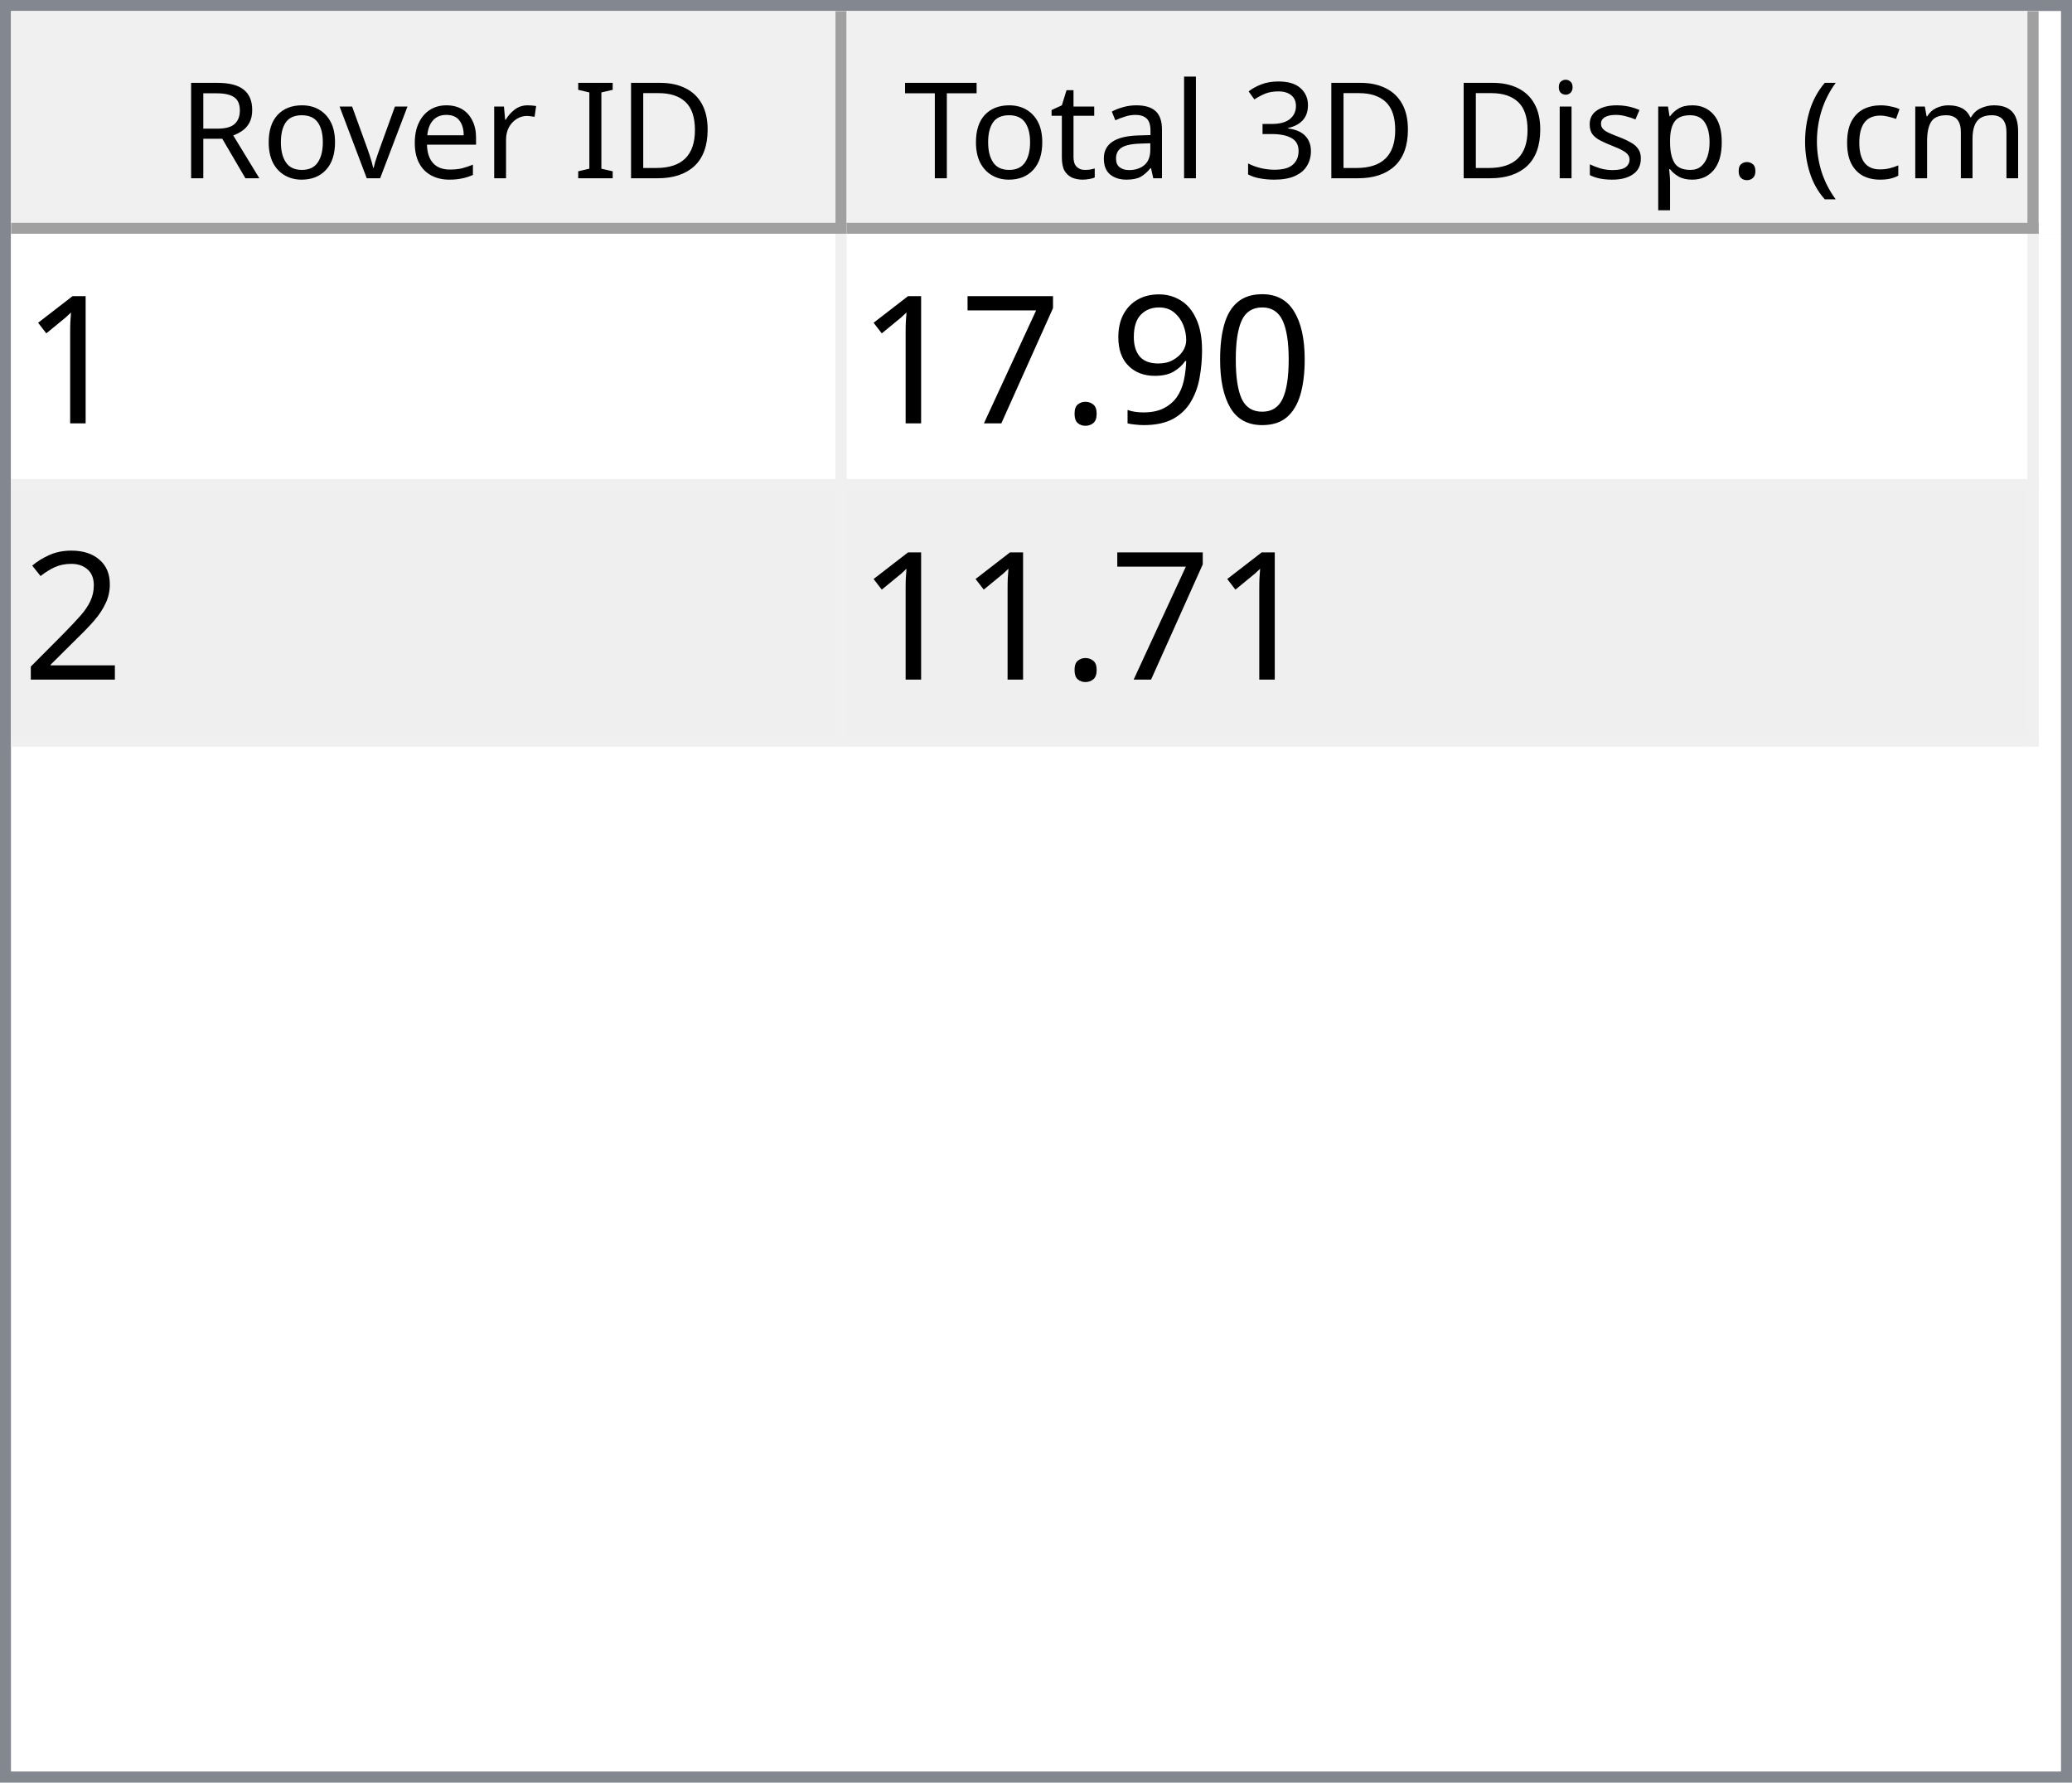
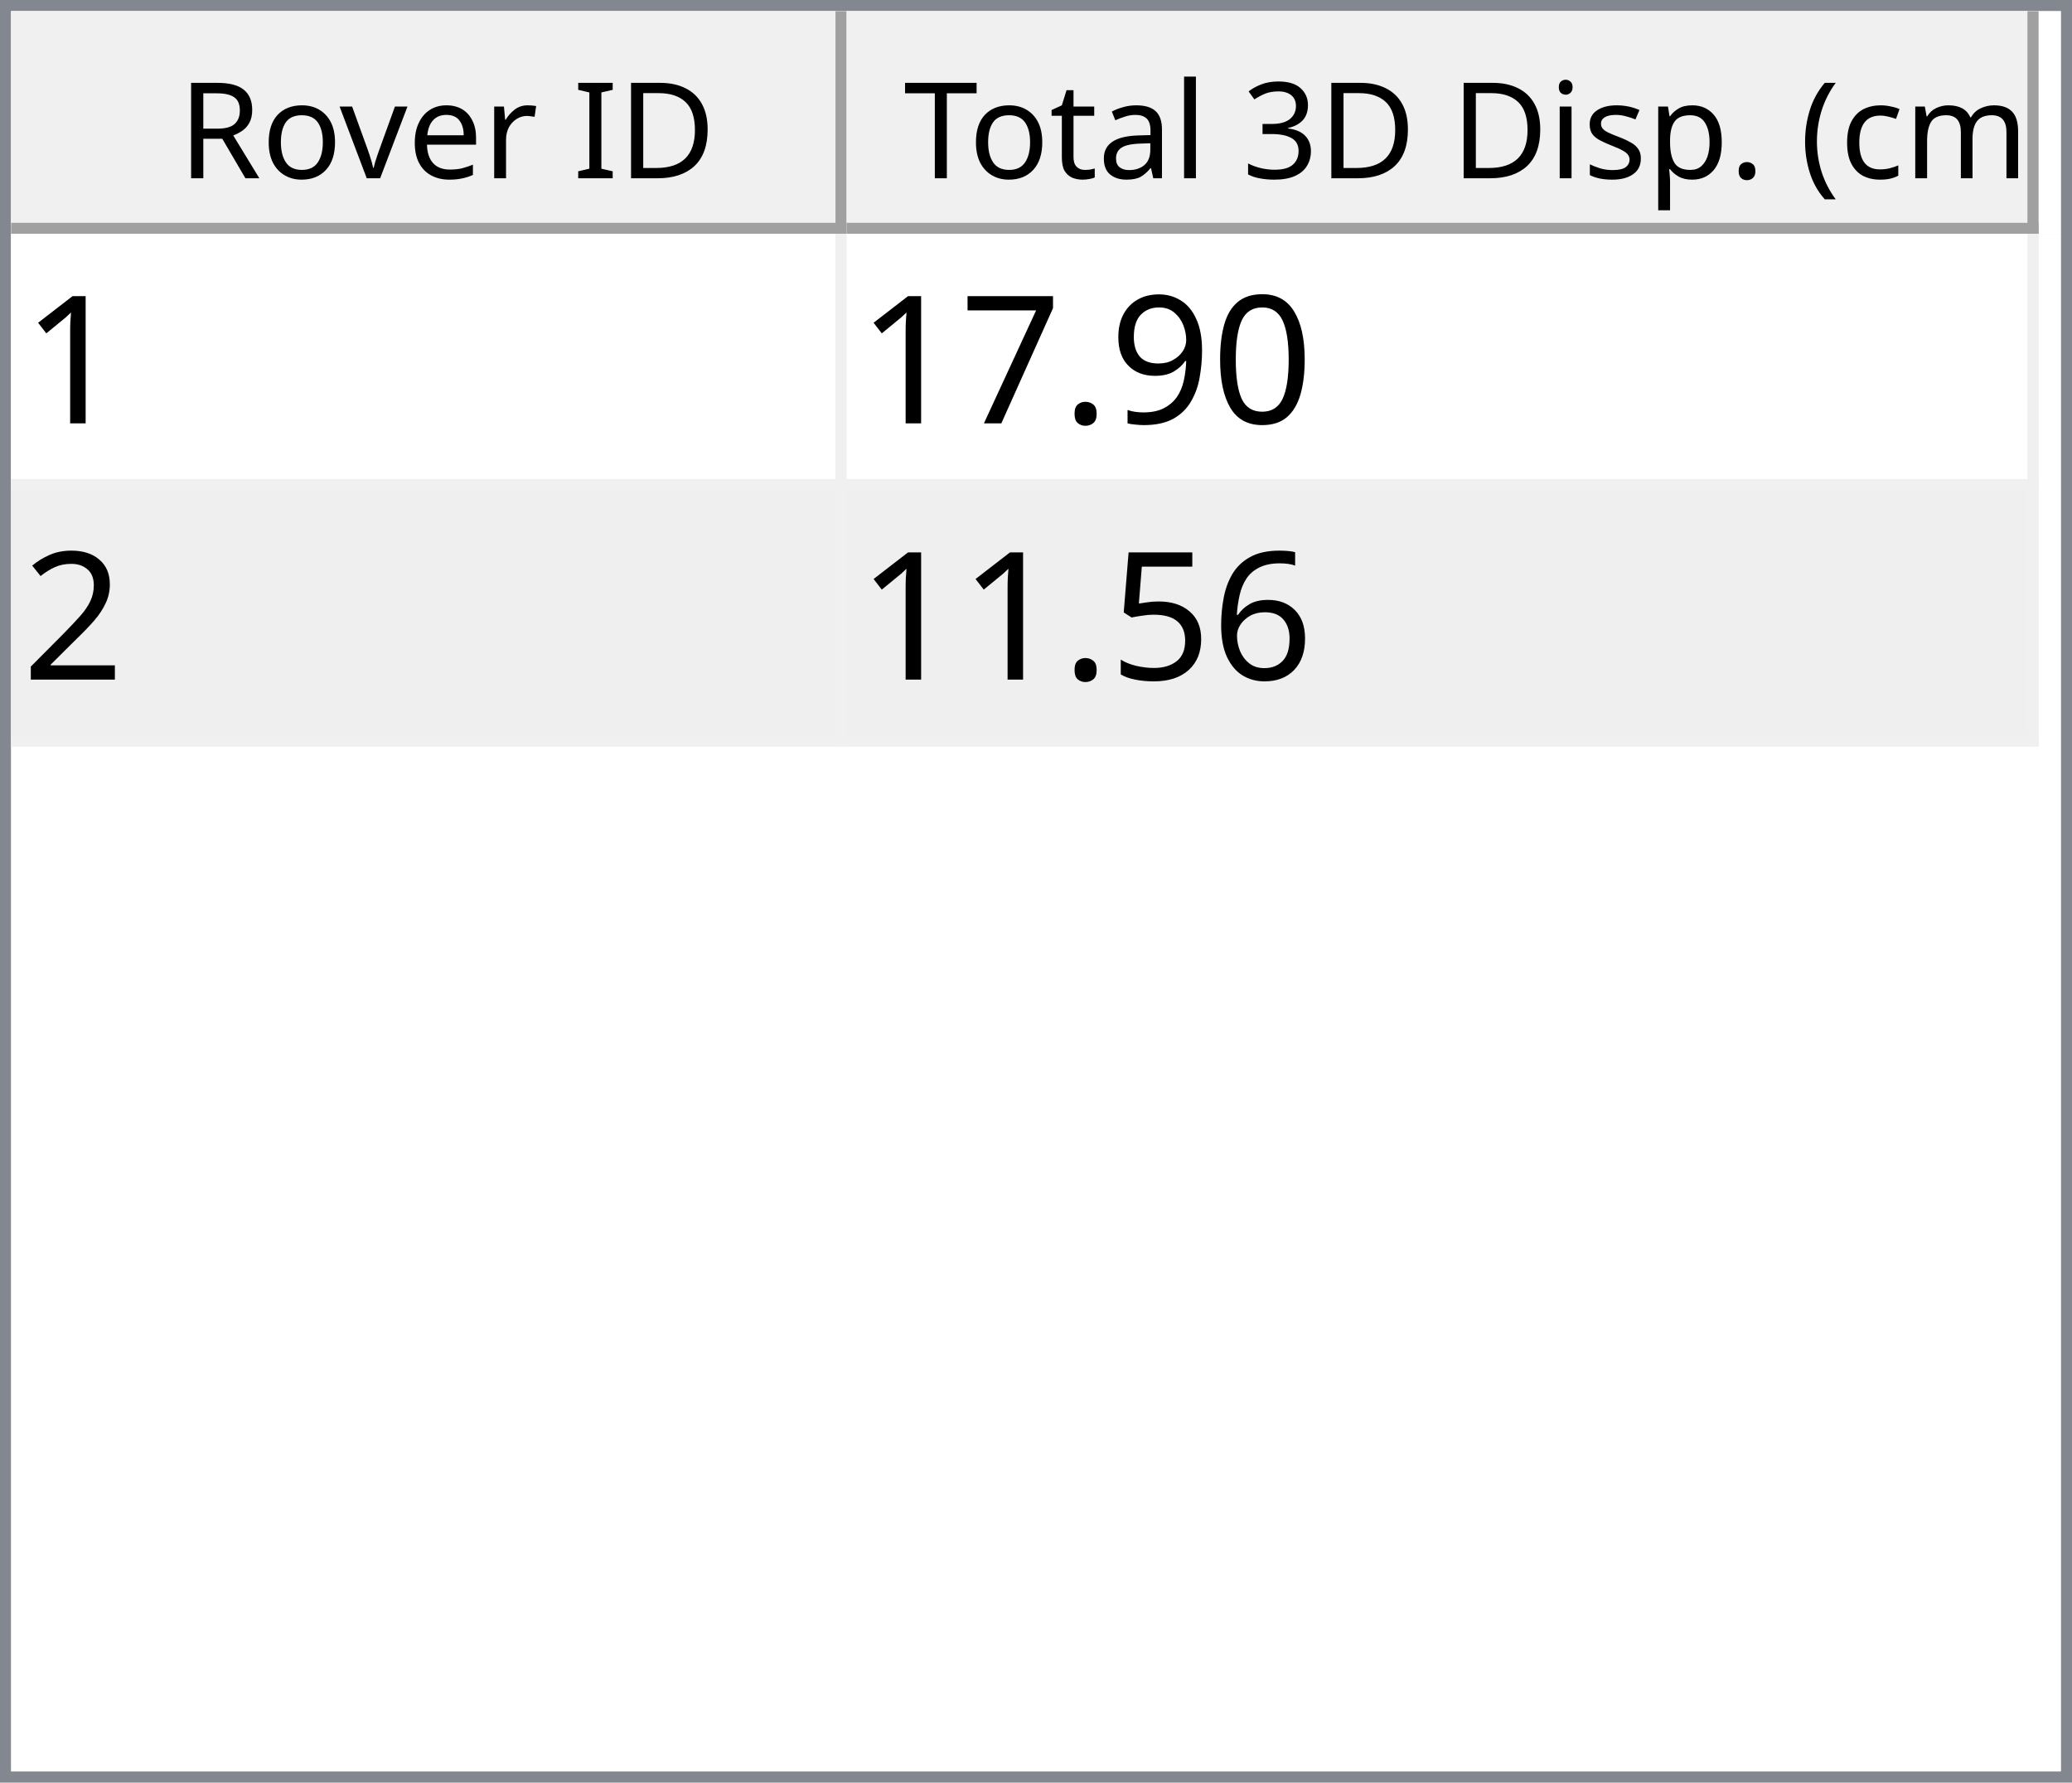
<svg xmlns="http://www.w3.org/2000/svg" style="fill-opacity:1; color-rendering:auto; color-interpolation:auto; text-rendering:auto; stroke:black; stroke-linecap:square; stroke-miterlimit:10; shape-rendering:auto; stroke-opacity:1; fill:black; stroke-dasharray:none; font-weight:normal; stroke-width:1; font-family:'Dialog'; font-style:normal; stroke-linejoin:miter; font-size:12px; stroke-dashoffset:0; image-rendering:auto;" width="186" height="160">
  <defs id="genericDefs" />
  <g>
    <defs id="defs1">
      <clipPath clipPathUnits="userSpaceOnUse" id="clipPath1">
        <path d="M0 0 L186 0 L186 160 L0 160 L0 0 Z" />
      </clipPath>
      <clipPath clipPathUnits="userSpaceOnUse" id="clipPath2">
        <path d="M0 0 L0 160 L186 160 L186 0 Z" />
      </clipPath>
      <clipPath clipPathUnits="userSpaceOnUse" id="clipPath3">
        <path d="M0 0 L0 20 L184 20 L184 0 Z" />
      </clipPath>
      <clipPath clipPathUnits="userSpaceOnUse" id="clipPath4">
        <path d="M0 0 L0 20 L75 20 L75 0 Z" />
      </clipPath>
      <clipPath clipPathUnits="userSpaceOnUse" id="clipPath5">
        <path d="M1 1 L1 19 L74 19 L74 1 Z" />
      </clipPath>
      <clipPath clipPathUnits="userSpaceOnUse" id="clipPath6">
        <path d="M0 0 L0 18 L73 18 L73 0 Z" />
      </clipPath>
      <clipPath clipPathUnits="userSpaceOnUse" id="clipPath7">
        <path d="M-0.5 -0.5 L-0.5 19.5 L74.5 19.5 L74.5 -0.5 Z" />
      </clipPath>
      <clipPath clipPathUnits="userSpaceOnUse" id="clipPath8">
        <path d="M0 0 L0 20 L107 20 L107 0 Z" />
      </clipPath>
      <clipPath clipPathUnits="userSpaceOnUse" id="clipPath9">
        <path d="M1 1 L1 19 L106 19 L106 1 Z" />
      </clipPath>
      <clipPath clipPathUnits="userSpaceOnUse" id="clipPath10">
        <path d="M0 0 L0 18 L105 18 L105 0 Z" />
      </clipPath>
      <clipPath clipPathUnits="userSpaceOnUse" id="clipPath11">
        <path d="M-0.5 -0.5 L-0.5 19.5 L106.5 19.5 L106.5 -0.5 Z" />
      </clipPath>
      <clipPath clipPathUnits="userSpaceOnUse" id="clipPath12">
        <path d="M0 0 L0 138 L184 138 L184 0 Z" />
      </clipPath>
      <clipPath clipPathUnits="userSpaceOnUse" id="clipPath13">
        <path d="M0 0 L0 46 L182 46 L182 0 Z" />
      </clipPath>
      <clipPath clipPathUnits="userSpaceOnUse" id="clipPath14">
        <path d="M-0.5 -0.5 L-0.5 45.5 L181.5 45.5 L181.5 -0.5 Z" />
      </clipPath>
      <clipPath clipPathUnits="userSpaceOnUse" id="clipPath15">
        <path d="M0 0 L0 22 L74 22 L74 0 Z" />
      </clipPath>
      <clipPath clipPathUnits="userSpaceOnUse" id="clipPath16">
        <path d="M0 0 L0 22 L106 22 L106 0 Z" />
      </clipPath>
      <font horiz-adv-x="64.551" id="font1">
        <font-face ascent="107.91" descent="25.098" units-per-em="100" style="font-style:normal; font-family:Segoe UI; font-weight:normal;" />
        <missing-glyph horiz-adv-x="64.551" d="M8.109 0 L8.109 68.266 L56.453 68.266 L56.453 0 L8.109 0 ZM15.328 7.234 L49.219 7.234 L49.219 61.031 L15.328 61.031 L15.328 7.234 Z" />
        <glyph unicode="D" horiz-adv-x="70.117" d="M9.188 0 L9.188 70.016 L28.516 70.016 Q65.531 70.016 65.531 35.891 Q65.531 19.672 55.25 9.836 Q44.969 0 27.734 0 L9.188 0 ZM17.391 62.594 L17.391 7.422 L27.828 7.422 Q41.609 7.422 49.273 14.797 Q56.938 22.172 56.938 35.688 Q56.938 62.594 28.328 62.594 L17.391 62.594 Z" />
        <glyph unicode="I" horiz-adv-x="26.611" d="M17.391 0 L9.188 0 L9.188 70.016 L17.391 70.016 L17.391 0 Z" />
        <glyph unicode=" " horiz-adv-x="27.393" d="" />
        <glyph unicode="r" horiz-adv-x="34.766" d="M34.188 41.891 Q32.078 43.5 28.125 43.5 Q23 43.5 19.555 38.672 Q16.109 33.844 16.109 25.484 L16.109 0 L8.109 0 L8.109 50 L16.109 50 L16.109 39.703 L16.312 39.703 Q18.016 44.969 21.531 47.922 Q25.047 50.875 29.391 50.875 Q32.516 50.875 34.188 50.203 L34.188 41.891 Z" />
        <glyph unicode="e" horiz-adv-x="52.295" d="M48.297 23 L12.984 23 Q13.188 14.656 17.484 10.109 Q21.781 5.562 29.297 5.562 Q37.75 5.562 44.828 11.141 L44.828 3.609 Q38.234 -1.172 27.391 -1.172 Q16.797 -1.172 10.742 5.641 Q4.688 12.453 4.688 24.812 Q4.688 36.469 11.305 43.82 Q17.922 51.172 27.734 51.172 Q37.547 51.172 42.922 44.828 Q48.297 38.484 48.297 27.203 L48.297 23 ZM40.094 29.781 Q40.047 36.719 36.75 40.578 Q33.453 44.438 27.594 44.438 Q21.922 44.438 17.969 40.383 Q14.016 36.328 13.094 29.781 L40.094 29.781 Z" />
        <glyph unicode="v" horiz-adv-x="47.9" d="M47.406 50 L27.484 0 L19.625 0 L0.688 50 L9.469 50 L22.172 13.672 Q23.578 9.672 23.922 6.688 L24.125 6.688 Q24.609 10.453 25.688 13.484 L38.969 50 L47.406 50 Z" />
        <glyph unicode="o" horiz-adv-x="58.594" d="M29 -1.172 Q17.922 -1.172 11.305 5.836 Q4.688 12.844 4.688 24.422 Q4.688 37.016 11.57 44.094 Q18.453 51.172 30.172 51.172 Q41.359 51.172 47.633 44.289 Q53.906 37.406 53.906 25.203 Q53.906 13.234 47.141 6.031 Q40.375 -1.172 29 -1.172 ZM29.594 44.438 Q21.875 44.438 17.383 39.188 Q12.891 33.938 12.891 24.703 Q12.891 15.828 17.43 10.695 Q21.969 5.562 29.594 5.562 Q37.359 5.562 41.531 10.594 Q45.703 15.625 45.703 24.906 Q45.703 34.281 41.531 39.359 Q37.359 44.438 29.594 44.438 Z" />
        <glyph unicode="R" horiz-adv-x="59.814" d="M59.375 0 L49.609 0 L37.891 19.625 Q36.281 22.359 34.766 24.289 Q33.25 26.219 31.664 27.438 Q30.078 28.656 28.25 29.219 Q26.422 29.781 24.125 29.781 L17.391 29.781 L17.391 0 L9.188 0 L9.188 70.016 L30.078 70.016 Q34.672 70.016 38.555 68.867 Q42.438 67.719 45.289 65.375 Q48.141 63.031 49.758 59.547 Q51.375 56.062 51.375 51.375 Q51.375 47.703 50.273 44.656 Q49.172 41.609 47.148 39.211 Q45.125 36.812 42.266 35.133 Q39.406 33.453 35.844 32.516 L35.844 32.328 Q37.594 31.547 38.891 30.547 Q40.188 29.547 41.359 28.18 Q42.531 26.812 43.68 25.078 Q44.828 23.344 46.234 21.047 L59.375 0 ZM17.391 62.594 L17.391 37.203 L28.516 37.203 Q31.594 37.203 34.203 38.133 Q36.812 39.062 38.719 40.797 Q40.625 42.531 41.703 45.047 Q42.781 47.562 42.781 50.688 Q42.781 56.297 39.141 59.445 Q35.5 62.594 28.609 62.594 L17.391 62.594 Z" />
        <glyph unicode=")" horiz-adv-x="30.176" d="M8.297 -15.922 L1.172 -15.922 Q16.406 2.344 16.406 26.812 Q16.406 51.469 1.078 70.016 L8.297 70.016 Q23.531 52.156 23.531 26.703 Q23.531 1.375 8.297 -15.922 Z" />
        <glyph unicode="m" horiz-adv-x="86.133" d="M79.109 0 L71.094 0 L71.094 28.719 Q71.094 37.016 68.531 40.727 Q65.969 44.438 59.906 44.438 Q54.781 44.438 51.195 39.75 Q47.609 35.062 47.609 28.516 L47.609 0 L39.594 0 L39.594 29.688 Q39.594 44.438 28.219 44.438 Q22.953 44.438 19.531 40.016 Q16.109 35.594 16.109 28.516 L16.109 0 L8.109 0 L8.109 50 L16.109 50 L16.109 42.094 L16.312 42.094 Q21.625 51.172 31.844 51.172 Q36.969 51.172 40.773 48.312 Q44.578 45.453 46 40.828 Q51.562 51.172 62.594 51.172 Q79.109 51.172 79.109 30.812 L79.109 0 Z" />
        <glyph unicode="c" horiz-adv-x="46.191" d="M42.188 2.297 Q36.422 -1.172 28.516 -1.172 Q17.828 -1.172 11.258 5.789 Q4.688 12.75 4.688 23.828 Q4.688 36.188 11.766 43.68 Q18.844 51.172 30.672 51.172 Q37.25 51.172 42.281 48.734 L42.281 40.531 Q36.719 44.438 30.375 44.438 Q22.703 44.438 17.797 38.945 Q12.891 33.453 12.891 24.516 Q12.891 15.719 17.508 10.641 Q22.125 5.562 29.891 5.562 Q36.422 5.562 42.188 9.906 L42.188 2.297 Z" />
        <glyph unicode="(" horiz-adv-x="30.176" d="M29.109 -15.922 L21.969 -15.922 Q6.844 1.375 6.844 26.703 Q6.844 52.156 21.969 70.016 L29.203 70.016 Q13.875 51.469 13.875 26.812 Q13.875 2.344 29.109 -15.922 Z" />
        <glyph unicode="." horiz-adv-x="21.68" d="M10.891 -1.078 Q8.641 -1.078 7.055 0.539 Q5.469 2.156 5.469 4.391 Q5.469 6.641 7.055 8.273 Q8.641 9.906 10.891 9.906 Q13.188 9.906 14.797 8.273 Q16.406 6.641 16.406 4.391 Q16.406 2.156 14.797 0.539 Q13.188 -1.078 10.891 -1.078 Z" />
        <glyph unicode="p" horiz-adv-x="58.789" d="M16.312 7.234 L16.109 7.234 L16.109 -23 L8.109 -23 L8.109 50 L16.109 50 L16.109 41.219 L16.312 41.219 Q22.219 51.172 33.594 51.172 Q43.266 51.172 48.688 44.461 Q54.109 37.75 54.109 26.469 Q54.109 13.922 48 6.375 Q41.891 -1.172 31.297 -1.172 Q21.578 -1.172 16.312 7.234 ZM16.109 27.391 L16.109 20.406 Q16.109 14.203 20.141 9.883 Q24.172 5.562 30.375 5.562 Q37.641 5.562 41.773 11.133 Q45.906 16.703 45.906 26.609 Q45.906 34.969 42.047 39.703 Q38.188 44.438 31.594 44.438 Q24.609 44.438 20.359 39.578 Q16.109 34.719 16.109 27.391 Z" />
        <glyph unicode="s" horiz-adv-x="42.432" d="M5.078 1.812 L5.078 10.406 Q11.625 5.562 19.484 5.562 Q30.031 5.562 30.031 12.594 Q30.031 14.594 29.125 15.992 Q28.219 17.391 26.68 18.461 Q25.141 19.531 23.07 20.383 Q21 21.234 18.609 22.172 Q15.281 23.484 12.766 24.828 Q10.25 26.172 8.57 27.859 Q6.891 29.547 6.031 31.695 Q5.172 33.844 5.172 36.719 Q5.172 40.234 6.789 42.945 Q8.406 45.656 11.086 47.484 Q13.766 49.312 17.211 50.242 Q20.656 51.172 24.312 51.172 Q30.812 51.172 35.938 48.922 L35.938 40.828 Q30.422 44.438 23.25 44.438 Q21 44.438 19.195 43.922 Q17.391 43.406 16.094 42.477 Q14.797 41.547 14.086 40.258 Q13.375 38.969 13.375 37.406 Q13.375 35.453 14.086 34.133 Q14.797 32.812 16.164 31.789 Q17.531 30.766 19.484 29.938 Q21.438 29.109 23.922 28.125 Q27.25 26.859 29.883 25.516 Q32.516 24.172 34.375 22.484 Q36.234 20.797 37.234 18.602 Q38.234 16.406 38.234 13.375 Q38.234 9.672 36.602 6.938 Q34.969 4.203 32.234 2.398 Q29.5 0.594 25.93 -0.289 Q22.359 -1.172 18.453 -1.172 Q10.75 -1.172 5.078 1.812 Z" />
        <glyph unicode="i" horiz-adv-x="24.219" d="M12.203 62.703 Q10.062 62.703 8.547 64.164 Q7.031 65.625 7.031 67.875 Q7.031 70.125 8.547 71.609 Q10.062 73.094 12.203 73.094 Q14.406 73.094 15.945 71.609 Q17.484 70.125 17.484 67.875 Q17.484 65.719 15.945 64.211 Q14.406 62.703 12.203 62.703 ZM16.109 0 L8.109 0 L8.109 50 L16.109 50 L16.109 0 Z" />
        <glyph unicode="3" horiz-adv-x="53.906" d="M46.531 19.828 Q46.531 15.094 44.75 11.211 Q42.969 7.328 39.719 4.57 Q36.469 1.812 31.93 0.297 Q27.391 -1.219 21.922 -1.219 Q11.922 -1.219 6 2.594 L6 11.188 Q13.094 5.609 22.219 5.609 Q25.875 5.609 28.828 6.539 Q31.781 7.469 33.906 9.227 Q36.031 10.984 37.18 13.477 Q38.328 15.969 38.328 19.094 Q38.328 32.812 18.797 32.812 L12.984 32.812 L12.984 39.594 L18.5 39.594 Q35.797 39.594 35.797 52.484 Q35.797 64.406 22.609 64.406 Q15.188 64.406 8.688 59.422 L8.688 67.188 Q15.375 71.188 24.609 71.188 Q29 71.188 32.57 69.969 Q36.141 68.75 38.68 66.555 Q41.219 64.359 42.609 61.281 Q44 58.203 44 54.5 Q44 40.672 30.031 36.719 L30.031 36.531 Q33.594 36.141 36.625 34.797 Q39.656 33.453 41.852 31.305 Q44.047 29.156 45.289 26.25 Q46.531 23.344 46.531 19.828 Z" />
        <glyph unicode="l" horiz-adv-x="24.219" d="M16.109 0 L8.109 0 L8.109 74.031 L16.109 74.031 L16.109 0 Z" />
        <glyph unicode="a" horiz-adv-x="50.879" d="M43.891 0 L35.891 0 L35.891 7.812 L35.688 7.812 Q30.469 -1.172 20.312 -1.172 Q12.844 -1.172 8.617 2.781 Q4.391 6.734 4.391 13.281 Q4.391 27.297 20.906 29.594 L35.891 31.688 Q35.891 44.438 25.594 44.438 Q16.547 44.438 9.281 38.281 L9.281 46.484 Q16.656 51.172 26.266 51.172 Q43.891 51.172 43.891 32.516 L43.891 0 ZM35.891 25.297 L23.828 23.641 Q18.266 22.859 15.43 20.875 Q12.594 18.891 12.594 13.875 Q12.594 10.203 15.211 7.883 Q17.828 5.562 22.172 5.562 Q28.125 5.562 32.008 9.742 Q35.891 13.922 35.891 20.312 L35.891 25.297 Z" />
        <glyph unicode="t" horiz-adv-x="33.887" d="M31.297 0.484 Q28.469 -1.078 23.828 -1.078 Q10.688 -1.078 10.688 13.578 L10.688 43.172 L2.094 43.172 L2.094 50 L10.688 50 L10.688 62.203 L18.703 64.797 L18.703 50 L31.297 50 L31.297 43.172 L18.703 43.172 L18.703 14.984 Q18.703 9.969 20.414 7.82 Q22.125 5.672 26.078 5.672 Q29.109 5.672 31.297 7.328 L31.297 0.484 Z" />
        <glyph unicode="T" horiz-adv-x="52.393" d="M50.594 62.594 L30.375 62.594 L30.375 0 L22.172 0 L22.172 62.594 L2 62.594 L2 70.016 L50.594 70.016 L50.594 62.594 Z" />
      </font>
      <font horiz-adv-x="75.0" id="font2">
        <font-face ascent="100.537" descent="21.973" units-per-em="100" style="font-style:normal; font-family:sans-serif; font-weight:normal;" />
        <missing-glyph horiz-adv-x="75.0" d="M12.5 0 L12.5 62.5 L62.5 62.5 L62.5 0 L12.5 0 ZM14.062 1.562 L60.938 1.562 L60.938 60.938 L14.062 60.938 L14.062 1.562 Z" />
        <glyph unicode="1" horiz-adv-x="55.615" d="M37.25 0 L28.469 0 L28.469 56 Q25.297 52.984 20.141 49.953 Q14.984 46.922 10.891 45.406 L10.891 53.906 Q18.266 57.375 23.781 62.305 Q29.297 67.234 31.594 71.875 L37.25 71.875 L37.25 0 Z" />
        <glyph unicode="0" horiz-adv-x="55.615" d="M4.156 35.297 Q4.156 48 6.766 55.742 Q9.375 63.484 14.523 67.68 Q19.672 71.875 27.484 71.875 Q33.25 71.875 37.594 69.555 Q41.938 67.234 44.773 62.867 Q47.609 58.5 49.219 52.227 Q50.828 45.953 50.828 35.297 Q50.828 22.703 48.242 14.969 Q45.656 7.234 40.508 3.008 Q35.359 -1.219 27.484 -1.219 Q17.141 -1.219 11.234 6.203 Q4.156 15.141 4.156 35.297 ZM13.188 35.297 Q13.188 17.672 17.312 11.836 Q21.438 6 27.484 6 Q33.547 6 37.672 11.859 Q41.797 17.719 41.797 35.297 Q41.797 52.984 37.672 58.789 Q33.547 64.594 27.391 64.594 Q21.344 64.594 17.719 59.469 Q13.188 52.938 13.188 35.297 Z" />
        <glyph unicode="9" horiz-adv-x="55.615" d="M5.469 16.547 L13.922 17.328 Q14.984 11.375 18.016 8.688 Q21.047 6 25.781 6 Q29.828 6 32.883 7.859 Q35.938 9.719 37.891 12.82 Q39.844 15.922 41.164 21.195 Q42.484 26.469 42.484 31.938 Q42.484 32.516 42.438 33.688 Q39.797 29.5 35.234 26.883 Q30.672 24.266 25.344 24.266 Q16.453 24.266 10.305 30.711 Q4.156 37.156 4.156 47.703 Q4.156 58.594 10.578 65.234 Q17 71.875 26.656 71.875 Q33.641 71.875 39.43 68.117 Q45.219 64.359 48.219 57.398 Q51.219 50.438 51.219 37.25 Q51.219 23.531 48.242 15.406 Q45.266 7.281 39.383 3.031 Q33.5 -1.219 25.594 -1.219 Q17.188 -1.219 11.867 3.445 Q6.547 8.109 5.469 16.547 ZM41.453 48.141 Q41.453 55.719 37.43 60.156 Q33.406 64.594 27.734 64.594 Q21.875 64.594 17.531 59.812 Q13.188 55.031 13.188 47.406 Q13.188 40.578 17.312 36.305 Q21.438 32.031 27.484 32.031 Q33.594 32.031 37.523 36.305 Q41.453 40.578 41.453 48.141 Z" />
        <glyph unicode="." horiz-adv-x="27.783" d="M9.078 0 L9.078 10.016 L19.094 10.016 L19.094 0 L9.078 0 Z" />
        <glyph unicode="7" horiz-adv-x="55.615" d="M4.734 62.203 L4.734 70.656 L51.078 70.656 L51.078 63.812 Q44.234 56.547 37.523 44.484 Q30.812 32.422 27.156 19.672 Q24.516 10.688 23.781 0 L14.75 0 Q14.891 8.453 18.062 20.414 Q21.234 32.375 27.172 43.484 Q33.109 54.594 39.797 62.203 L4.734 62.203 Z" />
        <glyph unicode="2" horiz-adv-x="55.615" d="M50.344 8.453 L50.344 0 L3.031 0 Q2.938 3.172 4.047 6.109 Q5.859 10.938 9.836 15.625 Q13.812 20.312 21.344 26.469 Q33.016 36.031 37.117 41.625 Q41.219 47.219 41.219 52.203 Q41.219 57.422 37.477 61.008 Q33.734 64.594 27.734 64.594 Q21.391 64.594 17.578 60.789 Q13.766 56.984 13.719 50.25 L4.688 51.172 Q5.609 61.281 11.664 66.578 Q17.719 71.875 27.938 71.875 Q38.234 71.875 44.242 66.164 Q50.25 60.453 50.25 52 Q50.25 47.703 48.492 43.555 Q46.734 39.406 42.656 34.812 Q38.578 30.219 29.109 22.219 Q21.188 15.578 18.945 13.211 Q16.703 10.844 15.234 8.453 L50.344 8.453 Z" />
+         <glyph unicode="6" horiz-adv-x="55.615" d="M49.75 54.047 L41.016 53.375 Q39.844 58.547 37.703 60.891 Q34.125 64.656 28.906 64.656 Q24.703 64.656 21.531 62.312 Q17.391 59.281 14.992 53.469 Q12.594 47.656 12.5 36.922 Q15.672 41.75 20.266 44.094 Q24.859 46.438 29.891 46.438 Q38.672 46.438 44.852 39.969 Q51.031 33.5 51.031 23.25 Q51.031 16.5 48.125 10.719 Q45.219 4.938 40.141 1.859 Q35.062 -1.219 28.609 -1.219 Q17.625 -1.219 10.695 6.859 Q3.766 14.938 3.766 33.5 Q3.766 54.25 11.422 63.672 Q18.109 71.875 29.438 71.875 Q37.891 71.875 43.289 67.141 Q48.688 62.406 49.75 54.047 ZM13.875 23.188 Q13.875 18.656 15.797 14.508 Q17.719 10.359 21.188 8.18 Q24.656 6 28.469 6 Q34.031 6 38.039 10.492 Q42.047 14.984 42.047 22.703 Q42.047 30.125 38.086 34.398 Q34.125 38.672 28.125 38.672 Q22.172 38.672 18.023 34.398 Q13.875 30.125 13.875 23.188 Z" />
+         <glyph unicode="5" horiz-adv-x="55.615" d="M4.156 18.75 L13.375 19.531 Q14.406 12.797 18.141 9.398 Q21.875 6 27.156 6 Q33.5 6 37.891 10.789 Q42.281 15.578 42.281 23.484 Q42.281 31 38.062 35.352 Q33.844 39.703 27 39.703 Q22.75 39.703 19.336 37.773 Q15.922 35.844 13.969 32.766 L5.719 33.844 L12.641 70.609 L48.25 70.609 L48.25 62.203 L19.672 62.203 L15.828 42.969 Q22.266 47.469 29.344 47.469 Q38.719 47.469 45.164 40.969 Q51.609 34.469 51.609 24.266 Q51.609 14.547 45.953 7.469 Q39.062 -1.219 27.156 -1.219 Q17.391 -1.219 11.211 4.25 Q5.031 9.719 4.156 18.75 Z" />
      </font>
    </defs>
    <g style="fill:white; stroke:white;">
      <rect x="0" y="0" width="186" style="clip-path:url(#clipPath1); stroke:none;" height="160" />
    </g>
    <g style="fill:white; text-rendering:optimizeSpeed; color-rendering:optimizeSpeed; image-rendering:optimizeSpeed; shape-rendering:crispEdges; stroke:white; color-interpolation:sRGB;">
      <rect x="0" width="186" height="160" y="0" style="stroke:none;" />
      <path style="stroke:none;" d="M0 160 L186 160 L186 0 L0 0 Z" />
    </g>
    <g style="fill:rgb(240,240,240); font-family:'Segoe UI'; stroke:rgb(240,240,240);">
      <rect x="0" y="0" width="186" style="clip-path:url(#clipPath2); stroke:none;" height="160" />
    </g>
    <g style="fill:rgb(130,135,144); font-family:'Segoe UI'; stroke:rgb(130,135,144);">
      <path d="M0 0 L186 0 L186 160 L0 160 L0 0 ZM1 1 L185 1 L185 159 L1 159 L1 1 Z" style="fill-rule:evenodd; clip-path:url(#clipPath2); stroke:none;" />
    </g>
    <g style="fill:white; font-family:'Segoe UI'; stroke:white;" transform="translate(1,1)">
      <rect x="0" y="0" width="184" style="clip-path:url(#clipPath3); stroke:none;" height="20" />
    </g>
    <g style="fill:rgb(240,240,240); font-family:'Segoe UI'; stroke:rgb(240,240,240);" transform="translate(1,1)">
      <rect x="0" y="0" width="75" style="clip-path:url(#clipPath4); stroke:none;" height="20" />
    </g>
    <g style="font-family:'Segoe UI';" transform="translate(2,2)">
      <text x="14" xml:space="preserve" y="14" style="clip-path:url(#clipPath6); stroke:none;">Rover ID</text>
    </g>
    <g style="fill:rgb(160,160,160); font-family:'Segoe UI'; stroke:rgb(160,160,160); stroke-linejoin:bevel;" transform="translate(1.5,1.5)">
      <line x1="74" x2="74" y1="0" style="fill:none; clip-path:url(#clipPath7);" y2="19" />
    </g>
    <g style="fill:rgb(160,160,160); font-family:'Segoe UI'; stroke:rgb(160,160,160); stroke-linejoin:bevel;" transform="matrix(1,0,0,1,1,1) translate(0.5,0.5)">
      <line x1="0" x2="74" y1="19" style="fill:none; clip-path:url(#clipPath7);" y2="19" />
    </g>
    <g style="fill:rgb(240,240,240); font-family:'Segoe UI'; stroke:rgb(240,240,240);" transform="translate(76,1)">
      <rect x="0" y="0" width="107" style="clip-path:url(#clipPath8); stroke:none;" height="20" />
    </g>
    <g style="font-family:'Segoe UI';" transform="translate(77,2)">
      <text x="1" xml:space="preserve" y="14" style="clip-path:url(#clipPath10); stroke:none;"> Total 3D Disp. (cm)</text>
    </g>
    <g style="fill:rgb(160,160,160); font-family:'Segoe UI'; stroke:rgb(160,160,160); stroke-linejoin:bevel;" transform="translate(76.5,1.5)">
      <line x1="106" x2="106" y1="0" style="fill:none; clip-path:url(#clipPath11);" y2="19" />
    </g>
    <g style="fill:rgb(160,160,160); font-family:'Segoe UI'; stroke:rgb(160,160,160); stroke-linejoin:bevel;" transform="matrix(1,0,0,1,76,1) translate(0.5,0.5)">
      <line x1="0" x2="106" y1="19" style="fill:none; clip-path:url(#clipPath11);" y2="19" />
    </g>
    <g style="fill:white; font-family:'Segoe UI'; stroke:white;" transform="translate(1,21)">
      <rect x="0" y="0" width="184" style="clip-path:url(#clipPath12); stroke:none;" height="138" />
    </g>
    <g style="fill:rgb(240,240,240); font-size:16px; font-family:sans-serif; stroke:rgb(240,240,240);" transform="translate(1,21)">
      <rect x="0" y="0" width="182" style="clip-path:url(#clipPath13); stroke:none;" height="46" />
      <line transform="translate(0.5,0.5)" x1="0" x2="181" y1="22" style="clip-path:url(#clipPath14); fill:none; stroke-linejoin:bevel;" y2="22" />
    </g>
    <g transform="matrix(1,0,0,1,1,21) translate(0.5,0.5)" style="fill:rgb(240,240,240); font-size:16px; font-family:sans-serif; stroke:rgb(240,240,240); stroke-linejoin:bevel;">
      <line x1="0" x2="181" y1="45" style="fill:none; clip-path:url(#clipPath14);" y2="45" />
    </g>
    <g transform="matrix(1,0,0,1,1,21) translate(0.5,0.5)" style="fill:rgb(240,240,240); font-size:16px; font-family:sans-serif; stroke:rgb(240,240,240); stroke-linejoin:bevel;">
      <line x1="74" x2="74" y1="0" style="fill:none; clip-path:url(#clipPath14);" y2="45" />
    </g>
    <g transform="matrix(1,0,0,1,1,21) translate(0.5,0.5)" style="fill:rgb(240,240,240); font-size:16px; font-family:sans-serif; stroke:rgb(240,240,240); stroke-linejoin:bevel;">
      <line x1="181" x2="181" y1="0" style="fill:none; clip-path:url(#clipPath14);" y2="45" />
    </g>
    <g style="fill:white; font-size:16px; font-family:sans-serif; stroke:white;" transform="matrix(1,0,0,1,1,21)">
      <rect x="0" y="0" width="74" style="clip-path:url(#clipPath15); stroke:none;" height="22" />
      <text x="1" y="17" style="fill:black; clip-path:url(#clipPath15); stroke:none;" xml:space="preserve">1</text>
    </g>
    <g style="fill:white; font-size:16px; font-family:sans-serif; stroke:white;" transform="matrix(1,0,0,1,1,21) translate(75,0)">
      <rect x="0" y="0" width="106" style="clip-path:url(#clipPath16); stroke:none;" height="22" />
      <text x="1" y="17" style="fill:black; clip-path:url(#clipPath16); stroke:none;" xml:space="preserve">17.90</text>
    </g>
    <g style="fill:rgb(239,239,239); font-size:16px; font-family:sans-serif; stroke:rgb(239,239,239);" transform="matrix(1,0,0,1,1,21) translate(0,23)">
      <rect x="0" y="0" width="74" style="clip-path:url(#clipPath15); stroke:none;" height="22" />
      <text x="1" y="17" style="fill:black; clip-path:url(#clipPath15); stroke:none;" xml:space="preserve">2</text>
    </g>
    <g style="fill:rgb(239,239,239); font-size:16px; font-family:sans-serif; stroke:rgb(239,239,239);" transform="matrix(1,0,0,1,1,21) translate(75,23)">
      <rect x="0" y="0" width="106" style="clip-path:url(#clipPath16); stroke:none;" height="22" />
-       <text x="1" y="17" style="fill:black; clip-path:url(#clipPath16); stroke:none;" xml:space="preserve">11.71</text>
+       <text x="1" y="17" style="fill:black; clip-path:url(#clipPath16); stroke:none;" xml:space="preserve">11.56</text>
    </g>
  </g>
</svg>
